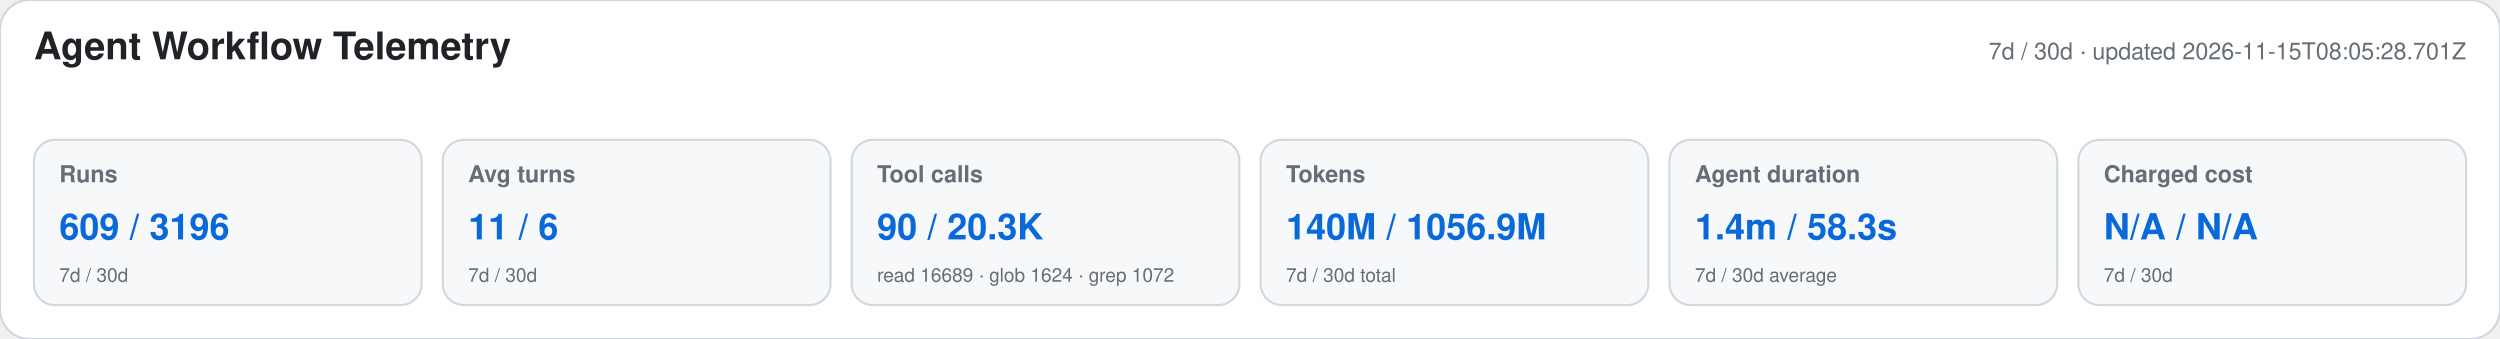
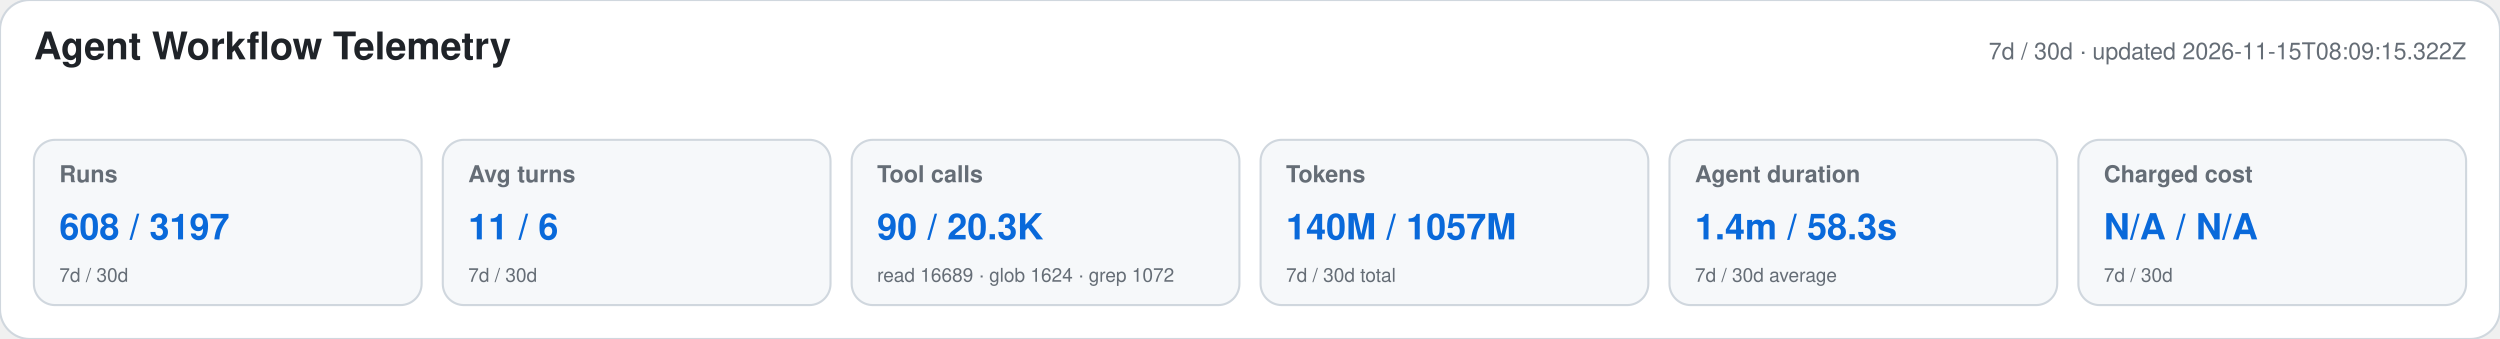
<svg xmlns="http://www.w3.org/2000/svg" width="1180" height="160" viewBox="0 0 1180 160" role="img" aria-labelledby="title desc">
  <style>text{font-family:-apple-system,BlinkMacSystemFont,"Segoe UI",Helvetica,Arial,sans-serif}.heading{font-size:18px;font-weight:650;fill:#1f2328}.meta,.label,.secondary{fill:#656d76}.meta,.label{font-size:11px}.label{font-weight:600}.primary{font-size:17px;font-weight:700;fill:#0969da}.secondary{font-size:9px}</style>
  <rect width="1180" height="160" rx="14" fill="#ffffff" stroke="#d0d7de" />
  <text x="16" y="28" class="heading">Agent Workflow Telemetry</text>
-   <text x="1164" y="28" text-anchor="end" class="meta">7d / 30d · updated 2026-11-15T08:05:28.701Z</text>
+   <text x="1164" y="28" text-anchor="end" class="meta">7d / 30d · updated 2026-11-15T08:09:15.322Z</text>
  <g>
    <rect x="16" y="66" width="183" height="78" rx="10" fill="#f6f8fa" stroke="#d0d7de" />
    <text x="28" y="86" class="label">Runs</text>
-     <text x="28" y="113" class="primary">609 / 3196</text>
+     <text x="28" y="113" class="primary">608 / 3197</text>
    <text x="28" y="133" class="secondary">7d / 30d</text>
  </g>
  <g>
    <rect x="209" y="66" width="183" height="78" rx="10" fill="#f6f8fa" stroke="#d0d7de" />
    <text x="221" y="86" class="label">Avg turns</text>
    <text x="221" y="113" class="primary">11 / 6</text>
    <text x="221" y="133" class="secondary">7d / 30d</text>
  </g>
  <g>
    <rect x="402" y="66" width="183" height="78" rx="10" fill="#f6f8fa" stroke="#d0d7de" />
    <text x="414" y="86" class="label">Tool calls</text>
    <text x="414" y="113" class="primary">90 / 20.3K</text>
    <text x="414" y="133" class="secondary">read 16689 · glob 1624 · grep 1072</text>
  </g>
  <g>
    <rect x="595" y="66" width="183" height="78" rx="10" fill="#f6f8fa" stroke="#d0d7de" />
    <text x="607" y="86" class="label">Tokens</text>
-     <text x="607" y="113" class="primary">140M / 1056.9M</text>
+     <text x="607" y="113" class="primary">140M / 1057M</text>
    <text x="607" y="133" class="secondary">7d / 30d total</text>
  </g>
  <g>
    <rect x="788" y="66" width="183" height="78" rx="10" fill="#f6f8fa" stroke="#d0d7de" />
    <text x="800" y="86" class="label">Agent duration</text>
    <text x="800" y="113" class="primary">1.4m / 58.3s</text>
    <text x="800" y="133" class="secondary">7d / 30d average</text>
  </g>
  <g>
    <rect x="981" y="66" width="183" height="78" rx="10" fill="#f6f8fa" stroke="#d0d7de" />
    <text x="993" y="86" class="label">Charged cost</text>
    <text x="993" y="113" class="primary">N/A / N/A</text>
    <text x="993" y="133" class="secondary">7d / 30d</text>
  </g>
</svg>
